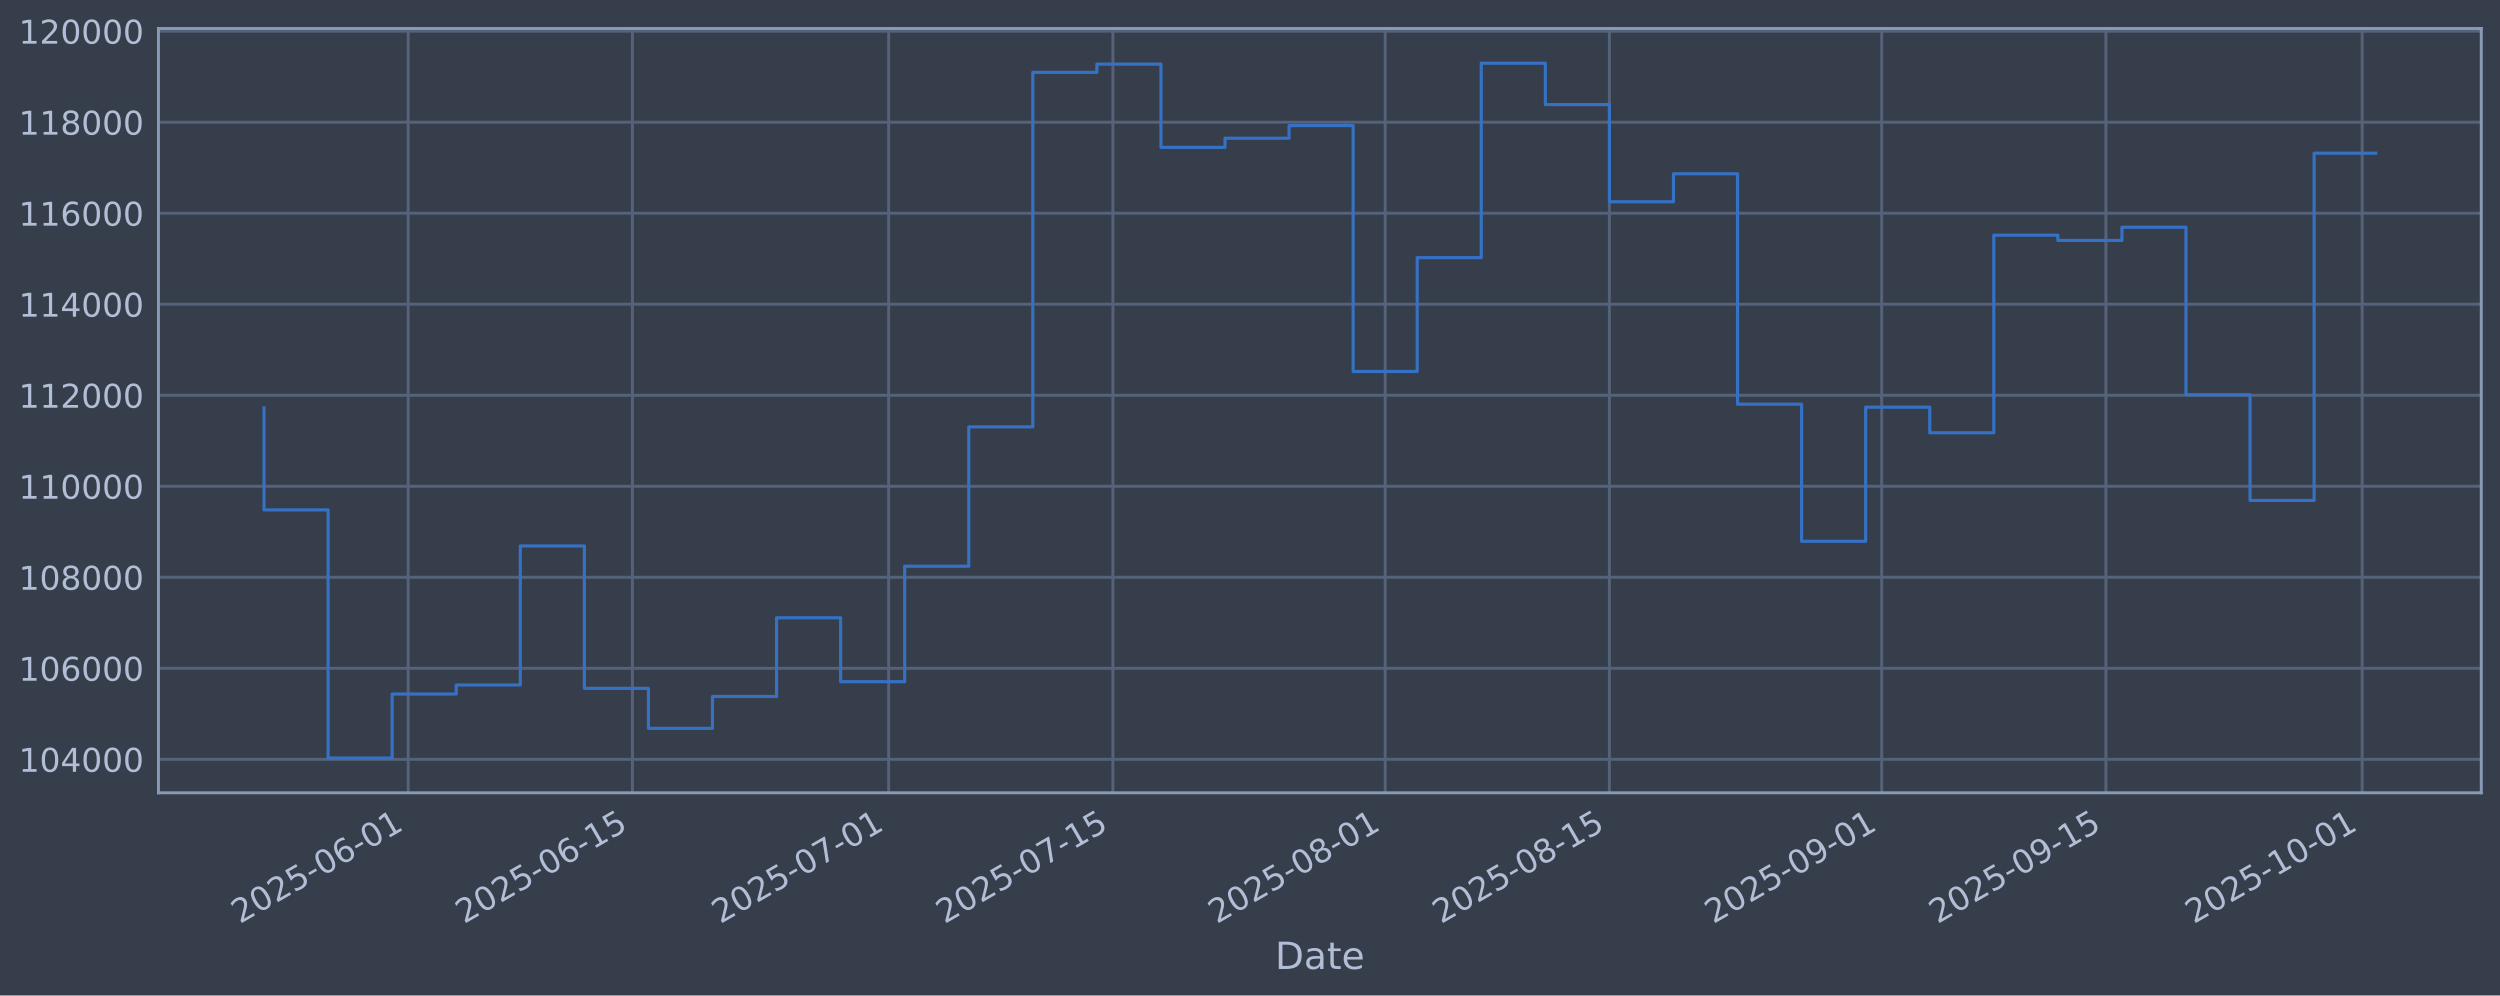
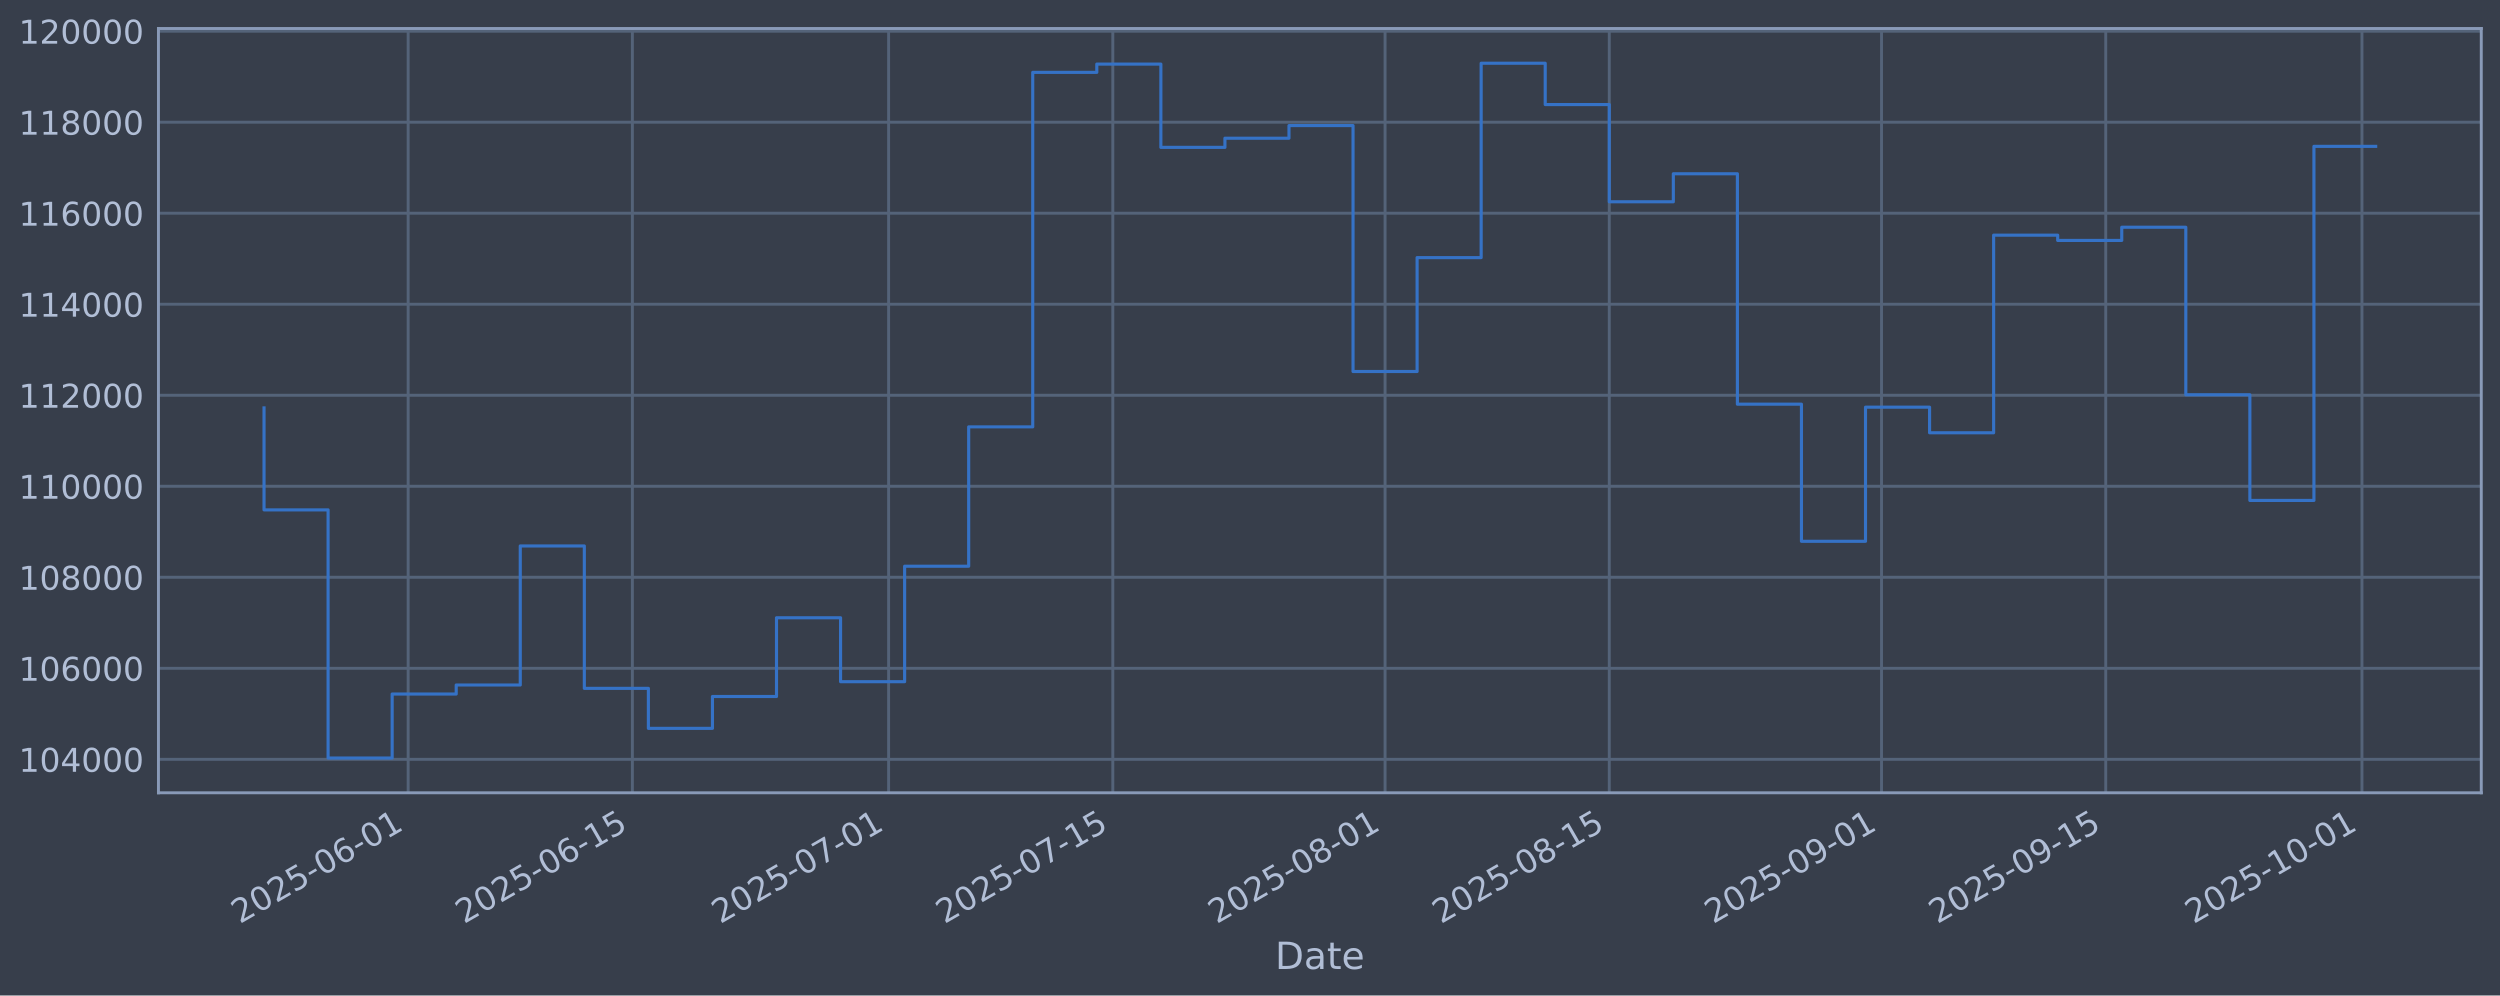
<svg xmlns="http://www.w3.org/2000/svg" xmlns:xlink="http://www.w3.org/1999/xlink" width="960.9pt" height="382.628pt" viewBox="0 0 960.9 382.628" version="1.1">
  <defs>
    <style type="text/css">*{stroke-linejoin: round; stroke-linecap: butt}</style>
  </defs>
  <g id="figure_1">
    <g id="patch_1">
      <path d="M 0 382.628  L 960.9 382.628  L 960.9 0  L 0 0  z " style="fill: #373e4b" />
    </g>
    <g id="axes_1">
      <g id="patch_2">
        <path d="M 60.901 304.718  L 953.701 304.718  L 953.701 10.958  L 60.901 10.958  z " style="fill: #373e4b" />
      </g>
      <g id="matplotlib.axis_1">
        <g id="xtick_1">
          <g id="line2d_1">
-             <path d="M 156.887 304.718  L 156.887 10.958  " clip-path="url(#pe004d03262)" style="fill: none; stroke: #546379; stroke-width: 1.12; stroke-linecap: square" />
+             <path d="M 156.881 304.718  L 156.881 10.958  " clip-path="url(#p60c4d7283f)" style="fill: none; stroke: #546379; stroke-width: 1.12; stroke-linecap: square" />
          </g>
          <g id="line2d_2" />
          <g id="text_1">
-             <g style="fill: #b1bed6" transform="translate(92.16101 355.2226) rotate(-30) scale(0.126 -0.126)">
+             <g style="fill: #b1bed6" transform="translate(92.15591 355.2226) rotate(-30) scale(0.126 -0.126)">
              <defs>
                <path id="DejaVuSans-32" d="M 1228 531  L 3431 531  L 3431 0  L 469 0  L 469 531  Q 828 903 1448 1529  Q 2069 2156 2228 2338  Q 2531 2678 2651 2914  Q 2772 3150 2772 3378  Q 2772 3750 2511 3984  Q 2250 4219 1831 4219  Q 1534 4219 1204 4116  Q 875 4013 500 3803  L 500 4441  Q 881 4594 1212 4672  Q 1544 4750 1819 4750  Q 2544 4750 2975 4387  Q 3406 4025 3406 3419  Q 3406 3131 3298 2873  Q 3191 2616 2906 2266  Q 2828 2175 2409 1742  Q 1991 1309 1228 531  z " transform="scale(0.015625)" />
                <path id="DejaVuSans-30" d="M 2034 4250  Q 1547 4250 1301 3770  Q 1056 3291 1056 2328  Q 1056 1369 1301 889  Q 1547 409 2034 409  Q 2525 409 2770 889  Q 3016 1369 3016 2328  Q 3016 3291 2770 3770  Q 2525 4250 2034 4250  z M 2034 4750  Q 2819 4750 3233 4129  Q 3647 3509 3647 2328  Q 3647 1150 3233 529  Q 2819 -91 2034 -91  Q 1250 -91 836 529  Q 422 1150 422 2328  Q 422 3509 836 4129  Q 1250 4750 2034 4750  z " transform="scale(0.015625)" />
                <path id="DejaVuSans-35" d="M 691 4666  L 3169 4666  L 3169 4134  L 1269 4134  L 1269 2991  Q 1406 3038 1543 3061  Q 1681 3084 1819 3084  Q 2600 3084 3056 2656  Q 3513 2228 3513 1497  Q 3513 744 3044 326  Q 2575 -91 1722 -91  Q 1428 -91 1123 -41  Q 819 9 494 109  L 494 744  Q 775 591 1075 516  Q 1375 441 1709 441  Q 2250 441 2565 725  Q 2881 1009 2881 1497  Q 2881 1984 2565 2268  Q 2250 2553 1709 2553  Q 1456 2553 1204 2497  Q 953 2441 691 2322  L 691 4666  z " transform="scale(0.015625)" />
                <path id="DejaVuSans-2d" d="M 313 2009  L 1997 2009  L 1997 1497  L 313 1497  L 313 2009  z " transform="scale(0.015625)" />
                <path id="DejaVuSans-36" d="M 2113 2584  Q 1688 2584 1439 2293  Q 1191 2003 1191 1497  Q 1191 994 1439 701  Q 1688 409 2113 409  Q 2538 409 2786 701  Q 3034 994 3034 1497  Q 3034 2003 2786 2293  Q 2538 2584 2113 2584  z M 3366 4563  L 3366 3988  Q 3128 4100 2886 4159  Q 2644 4219 2406 4219  Q 1781 4219 1451 3797  Q 1122 3375 1075 2522  Q 1259 2794 1537 2939  Q 1816 3084 2150 3084  Q 2853 3084 3261 2657  Q 3669 2231 3669 1497  Q 3669 778 3244 343  Q 2819 -91 2113 -91  Q 1303 -91 875 529  Q 447 1150 447 2328  Q 447 3434 972 4092  Q 1497 4750 2381 4750  Q 2619 4750 2861 4703  Q 3103 4656 3366 4563  z " transform="scale(0.015625)" />
                <path id="DejaVuSans-31" d="M 794 531  L 1825 531  L 1825 4091  L 703 3866  L 703 4441  L 1819 4666  L 2450 4666  L 2450 531  L 3481 531  L 3481 0  L 794 0  L 794 531  z " transform="scale(0.015625)" />
              </defs>
              <use xlink:href="#DejaVuSans-32" />
              <use xlink:href="#DejaVuSans-30" transform="translate(63.62305 0)" />
              <use xlink:href="#DejaVuSans-32" transform="translate(127.2461 0)" />
              <use xlink:href="#DejaVuSans-35" transform="translate(190.8691 0)" />
              <use xlink:href="#DejaVuSans-2d" transform="translate(254.4922 0)" />
              <use xlink:href="#DejaVuSans-30" transform="translate(290.5762 0)" />
              <use xlink:href="#DejaVuSans-36" transform="translate(354.1992 0)" />
              <use xlink:href="#DejaVuSans-2d" transform="translate(417.8223 0)" />
              <use xlink:href="#DejaVuSans-30" transform="translate(453.9062 0)" />
              <use xlink:href="#DejaVuSans-31" transform="translate(517.5293 0)" />
            </g>
          </g>
        </g>
        <g id="xtick_2">
          <g id="line2d_3">
-             <path d="M 243.071 304.718  L 243.071 10.958  " clip-path="url(#pe004d03262)" style="fill: none; stroke: #546379; stroke-width: 1.12; stroke-linecap: square" />
+             <path d="M 243.058 304.718  L 243.058 10.958  " clip-path="url(#p60c4d7283f)" style="fill: none; stroke: #546379; stroke-width: 1.12; stroke-linecap: square" />
          </g>
          <g id="line2d_4" />
          <g id="text_2">
-             <g style="fill: #b1bed6" transform="translate(178.3453 355.2226) rotate(-30) scale(0.126 -0.126)">
+             <g style="fill: #b1bed6" transform="translate(178.3323 355.2226) rotate(-30) scale(0.126 -0.126)">
              <use xlink:href="#DejaVuSans-32" />
              <use xlink:href="#DejaVuSans-30" transform="translate(63.62305 0)" />
              <use xlink:href="#DejaVuSans-32" transform="translate(127.2461 0)" />
              <use xlink:href="#DejaVuSans-35" transform="translate(190.8691 0)" />
              <use xlink:href="#DejaVuSans-2d" transform="translate(254.4922 0)" />
              <use xlink:href="#DejaVuSans-30" transform="translate(290.5762 0)" />
              <use xlink:href="#DejaVuSans-36" transform="translate(354.1992 0)" />
              <use xlink:href="#DejaVuSans-2d" transform="translate(417.8223 0)" />
              <use xlink:href="#DejaVuSans-31" transform="translate(453.9062 0)" />
              <use xlink:href="#DejaVuSans-35" transform="translate(517.5293 0)" />
            </g>
          </g>
        </g>
        <g id="xtick_3">
          <g id="line2d_5">
-             <path d="M 341.567 304.718  L 341.567 10.958  " clip-path="url(#pe004d03262)" style="fill: none; stroke: #546379; stroke-width: 1.12; stroke-linecap: square" />
+             <path d="M 341.545 304.718  L 341.545 10.958  " clip-path="url(#p60c4d7283f)" style="fill: none; stroke: #546379; stroke-width: 1.12; stroke-linecap: square" />
          </g>
          <g id="line2d_6" />
          <g id="text_3">
-             <g style="fill: #b1bed6" transform="translate(276.8417 355.2226) rotate(-30) scale(0.126 -0.126)">
+             <g style="fill: #b1bed6" transform="translate(276.8196 355.2226) rotate(-30) scale(0.126 -0.126)">
              <defs>
                <path id="DejaVuSans-37" d="M 525 4666  L 3525 4666  L 3525 4397  L 1831 0  L 1172 0  L 2766 4134  L 525 4134  L 525 4666  z " transform="scale(0.015625)" />
              </defs>
              <use xlink:href="#DejaVuSans-32" />
              <use xlink:href="#DejaVuSans-30" transform="translate(63.62305 0)" />
              <use xlink:href="#DejaVuSans-32" transform="translate(127.2461 0)" />
              <use xlink:href="#DejaVuSans-35" transform="translate(190.8691 0)" />
              <use xlink:href="#DejaVuSans-2d" transform="translate(254.4922 0)" />
              <use xlink:href="#DejaVuSans-30" transform="translate(290.5762 0)" />
              <use xlink:href="#DejaVuSans-37" transform="translate(354.1992 0)" />
              <use xlink:href="#DejaVuSans-2d" transform="translate(417.8223 0)" />
              <use xlink:href="#DejaVuSans-30" transform="translate(453.9062 0)" />
              <use xlink:href="#DejaVuSans-31" transform="translate(517.5293 0)" />
            </g>
          </g>
        </g>
        <g id="xtick_4">
          <g id="line2d_7">
-             <path d="M 427.752 304.718  L 427.752 10.958  " clip-path="url(#pe004d03262)" style="fill: none; stroke: #546379; stroke-width: 1.12; stroke-linecap: square" />
+             <path d="M 427.721 304.718  L 427.721 10.958  " clip-path="url(#p60c4d7283f)" style="fill: none; stroke: #546379; stroke-width: 1.12; stroke-linecap: square" />
          </g>
          <g id="line2d_8" />
          <g id="text_4">
-             <g style="fill: #b1bed6" transform="translate(363.026 355.2226) rotate(-30) scale(0.126 -0.126)">
+             <g style="fill: #b1bed6" transform="translate(362.996 355.2226) rotate(-30) scale(0.126 -0.126)">
              <use xlink:href="#DejaVuSans-32" />
              <use xlink:href="#DejaVuSans-30" transform="translate(63.62305 0)" />
              <use xlink:href="#DejaVuSans-32" transform="translate(127.2461 0)" />
              <use xlink:href="#DejaVuSans-35" transform="translate(190.8691 0)" />
              <use xlink:href="#DejaVuSans-2d" transform="translate(254.4922 0)" />
              <use xlink:href="#DejaVuSans-30" transform="translate(290.5762 0)" />
              <use xlink:href="#DejaVuSans-37" transform="translate(354.1992 0)" />
              <use xlink:href="#DejaVuSans-2d" transform="translate(417.8223 0)" />
              <use xlink:href="#DejaVuSans-31" transform="translate(453.9062 0)" />
              <use xlink:href="#DejaVuSans-35" transform="translate(517.5293 0)" />
            </g>
          </g>
        </g>
        <g id="xtick_5">
          <g id="line2d_9">
-             <path d="M 532.404 304.718  L 532.404 10.958  " clip-path="url(#pe004d03262)" style="fill: none; stroke: #546379; stroke-width: 1.12; stroke-linecap: square" />
+             <path d="M 532.364 304.718  L 532.364 10.958  " clip-path="url(#p60c4d7283f)" style="fill: none; stroke: #546379; stroke-width: 1.12; stroke-linecap: square" />
          </g>
          <g id="line2d_10" />
          <g id="text_5">
-             <g style="fill: #b1bed6" transform="translate(467.6784 355.2226) rotate(-30) scale(0.126 -0.126)">
+             <g style="fill: #b1bed6" transform="translate(467.6387 355.2226) rotate(-30) scale(0.126 -0.126)">
              <defs>
                <path id="DejaVuSans-38" d="M 2034 2216  Q 1584 2216 1326 1975  Q 1069 1734 1069 1313  Q 1069 891 1326 650  Q 1584 409 2034 409  Q 2484 409 2743 651  Q 3003 894 3003 1313  Q 3003 1734 2745 1975  Q 2488 2216 2034 2216  z M 1403 2484  Q 997 2584 770 2862  Q 544 3141 544 3541  Q 544 4100 942 4425  Q 1341 4750 2034 4750  Q 2731 4750 3128 4425  Q 3525 4100 3525 3541  Q 3525 3141 3298 2862  Q 3072 2584 2669 2484  Q 3125 2378 3379 2068  Q 3634 1759 3634 1313  Q 3634 634 3220 271  Q 2806 -91 2034 -91  Q 1263 -91 848 271  Q 434 634 434 1313  Q 434 1759 690 2068  Q 947 2378 1403 2484  z M 1172 3481  Q 1172 3119 1398 2916  Q 1625 2713 2034 2713  Q 2441 2713 2670 2916  Q 2900 3119 2900 3481  Q 2900 3844 2670 4047  Q 2441 4250 2034 4250  Q 1625 4250 1398 4047  Q 1172 3844 1172 3481  z " transform="scale(0.015625)" />
              </defs>
              <use xlink:href="#DejaVuSans-32" />
              <use xlink:href="#DejaVuSans-30" transform="translate(63.62305 0)" />
              <use xlink:href="#DejaVuSans-32" transform="translate(127.2461 0)" />
              <use xlink:href="#DejaVuSans-35" transform="translate(190.8691 0)" />
              <use xlink:href="#DejaVuSans-2d" transform="translate(254.4922 0)" />
              <use xlink:href="#DejaVuSans-30" transform="translate(290.5762 0)" />
              <use xlink:href="#DejaVuSans-38" transform="translate(354.1992 0)" />
              <use xlink:href="#DejaVuSans-2d" transform="translate(417.8223 0)" />
              <use xlink:href="#DejaVuSans-30" transform="translate(453.9062 0)" />
              <use xlink:href="#DejaVuSans-31" transform="translate(517.5293 0)" />
            </g>
          </g>
        </g>
        <g id="xtick_6">
          <g id="line2d_11">
-             <path d="M 618.588 304.718  L 618.588 10.958  " clip-path="url(#pe004d03262)" style="fill: none; stroke: #546379; stroke-width: 1.12; stroke-linecap: square" />
+             <path d="M 618.541 304.718  L 618.541 10.958  " clip-path="url(#p60c4d7283f)" style="fill: none; stroke: #546379; stroke-width: 1.12; stroke-linecap: square" />
          </g>
          <g id="line2d_12" />
          <g id="text_6">
-             <g style="fill: #b1bed6" transform="translate(553.8627 355.2226) rotate(-30) scale(0.126 -0.126)">
+             <g style="fill: #b1bed6" transform="translate(553.8151 355.2226) rotate(-30) scale(0.126 -0.126)">
              <use xlink:href="#DejaVuSans-32" />
              <use xlink:href="#DejaVuSans-30" transform="translate(63.62305 0)" />
              <use xlink:href="#DejaVuSans-32" transform="translate(127.2461 0)" />
              <use xlink:href="#DejaVuSans-35" transform="translate(190.8691 0)" />
              <use xlink:href="#DejaVuSans-2d" transform="translate(254.4922 0)" />
              <use xlink:href="#DejaVuSans-30" transform="translate(290.5762 0)" />
              <use xlink:href="#DejaVuSans-38" transform="translate(354.1992 0)" />
              <use xlink:href="#DejaVuSans-2d" transform="translate(417.8223 0)" />
              <use xlink:href="#DejaVuSans-31" transform="translate(453.9062 0)" />
              <use xlink:href="#DejaVuSans-35" transform="translate(517.5293 0)" />
            </g>
          </g>
        </g>
        <g id="xtick_7">
          <g id="line2d_13">
-             <path d="M 723.241 304.718  L 723.241 10.958  " clip-path="url(#pe004d03262)" style="fill: none; stroke: #546379; stroke-width: 1.12; stroke-linecap: square" />
+             <path d="M 723.183 304.718  L 723.183 10.958  " clip-path="url(#p60c4d7283f)" style="fill: none; stroke: #546379; stroke-width: 1.12; stroke-linecap: square" />
          </g>
          <g id="line2d_14" />
          <g id="text_7">
-             <g style="fill: #b1bed6" transform="translate(658.5151 355.2226) rotate(-30) scale(0.126 -0.126)">
+             <g style="fill: #b1bed6" transform="translate(658.4579 355.2226) rotate(-30) scale(0.126 -0.126)">
              <defs>
                <path id="DejaVuSans-39" d="M 703 97  L 703 672  Q 941 559 1184 500  Q 1428 441 1663 441  Q 2288 441 2617 861  Q 2947 1281 2994 2138  Q 2813 1869 2534 1725  Q 2256 1581 1919 1581  Q 1219 1581 811 2004  Q 403 2428 403 3163  Q 403 3881 828 4315  Q 1253 4750 1959 4750  Q 2769 4750 3195 4129  Q 3622 3509 3622 2328  Q 3622 1225 3098 567  Q 2575 -91 1691 -91  Q 1453 -91 1209 -44  Q 966 3 703 97  z M 1959 2075  Q 2384 2075 2632 2365  Q 2881 2656 2881 3163  Q 2881 3666 2632 3958  Q 2384 4250 1959 4250  Q 1534 4250 1286 3958  Q 1038 3666 1038 3163  Q 1038 2656 1286 2365  Q 1534 2075 1959 2075  z " transform="scale(0.015625)" />
              </defs>
              <use xlink:href="#DejaVuSans-32" />
              <use xlink:href="#DejaVuSans-30" transform="translate(63.62305 0)" />
              <use xlink:href="#DejaVuSans-32" transform="translate(127.2461 0)" />
              <use xlink:href="#DejaVuSans-35" transform="translate(190.8691 0)" />
              <use xlink:href="#DejaVuSans-2d" transform="translate(254.4922 0)" />
              <use xlink:href="#DejaVuSans-30" transform="translate(290.5762 0)" />
              <use xlink:href="#DejaVuSans-39" transform="translate(354.1992 0)" />
              <use xlink:href="#DejaVuSans-2d" transform="translate(417.8223 0)" />
              <use xlink:href="#DejaVuSans-30" transform="translate(453.9062 0)" />
              <use xlink:href="#DejaVuSans-31" transform="translate(517.5293 0)" />
            </g>
          </g>
        </g>
        <g id="xtick_8">
          <g id="line2d_15">
-             <path d="M 809.425 304.718  L 809.425 10.958  " clip-path="url(#pe004d03262)" style="fill: none; stroke: #546379; stroke-width: 1.12; stroke-linecap: square" />
+             <path d="M 809.36 304.718  L 809.36 10.958  " clip-path="url(#p60c4d7283f)" style="fill: none; stroke: #546379; stroke-width: 1.12; stroke-linecap: square" />
          </g>
          <g id="line2d_16" />
          <g id="text_8">
-             <g style="fill: #b1bed6" transform="translate(744.6994 355.2226) rotate(-30) scale(0.126 -0.126)">
+             <g style="fill: #b1bed6" transform="translate(744.6343 355.2226) rotate(-30) scale(0.126 -0.126)">
              <use xlink:href="#DejaVuSans-32" />
              <use xlink:href="#DejaVuSans-30" transform="translate(63.62305 0)" />
              <use xlink:href="#DejaVuSans-32" transform="translate(127.2461 0)" />
              <use xlink:href="#DejaVuSans-35" transform="translate(190.8691 0)" />
              <use xlink:href="#DejaVuSans-2d" transform="translate(254.4922 0)" />
              <use xlink:href="#DejaVuSans-30" transform="translate(290.5762 0)" />
              <use xlink:href="#DejaVuSans-39" transform="translate(354.1992 0)" />
              <use xlink:href="#DejaVuSans-2d" transform="translate(417.8223 0)" />
              <use xlink:href="#DejaVuSans-31" transform="translate(453.9062 0)" />
              <use xlink:href="#DejaVuSans-35" transform="translate(517.5293 0)" />
            </g>
          </g>
        </g>
        <g id="xtick_9">
          <g id="line2d_17">
-             <path d="M 907.921 304.718  L 907.921 10.958  " clip-path="url(#pe004d03262)" style="fill: none; stroke: #546379; stroke-width: 1.12; stroke-linecap: square" />
+             <path d="M 907.847 304.718  L 907.847 10.958  " clip-path="url(#p60c4d7283f)" style="fill: none; stroke: #546379; stroke-width: 1.12; stroke-linecap: square" />
          </g>
          <g id="line2d_18" />
          <g id="text_9">
-             <g style="fill: #b1bed6" transform="translate(843.1958 355.2226) rotate(-30) scale(0.126 -0.126)">
+             <g style="fill: #b1bed6" transform="translate(843.1215 355.2226) rotate(-30) scale(0.126 -0.126)">
              <use xlink:href="#DejaVuSans-32" />
              <use xlink:href="#DejaVuSans-30" transform="translate(63.62305 0)" />
              <use xlink:href="#DejaVuSans-32" transform="translate(127.2461 0)" />
              <use xlink:href="#DejaVuSans-35" transform="translate(190.8691 0)" />
              <use xlink:href="#DejaVuSans-2d" transform="translate(254.4922 0)" />
              <use xlink:href="#DejaVuSans-31" transform="translate(290.5762 0)" />
              <use xlink:href="#DejaVuSans-30" transform="translate(354.1992 0)" />
              <use xlink:href="#DejaVuSans-2d" transform="translate(417.8223 0)" />
              <use xlink:href="#DejaVuSans-30" transform="translate(453.9062 0)" />
              <use xlink:href="#DejaVuSans-31" transform="translate(517.5293 0)" />
            </g>
          </g>
        </g>
        <g id="text_10">
          <g style="fill: #b1bed6" transform="translate(490.0914 372.4337) scale(0.144 -0.144)">
            <defs>
              <path id="DejaVuSans-44" d="M 1259 4147  L 1259 519  L 2022 519  Q 2988 519 3436 956  Q 3884 1394 3884 2338  Q 3884 3275 3436 3711  Q 2988 4147 2022 4147  L 1259 4147  z M 628 4666  L 1925 4666  Q 3281 4666 3915 4102  Q 4550 3538 4550 2338  Q 4550 1131 3912 565  Q 3275 0 1925 0  L 628 0  L 628 4666  z " transform="scale(0.015625)" />
              <path id="DejaVuSans-61" d="M 2194 1759  Q 1497 1759 1228 1600  Q 959 1441 959 1056  Q 959 750 1161 570  Q 1363 391 1709 391  Q 2188 391 2477 730  Q 2766 1069 2766 1631  L 2766 1759  L 2194 1759  z M 3341 1997  L 3341 0  L 2766 0  L 2766 531  Q 2569 213 2275 61  Q 1981 -91 1556 -91  Q 1019 -91 701 211  Q 384 513 384 1019  Q 384 1609 779 1909  Q 1175 2209 1959 2209  L 2766 2209  L 2766 2266  Q 2766 2663 2505 2880  Q 2244 3097 1772 3097  Q 1472 3097 1187 3025  Q 903 2953 641 2809  L 641 3341  Q 956 3463 1253 3523  Q 1550 3584 1831 3584  Q 2591 3584 2966 3190  Q 3341 2797 3341 1997  z " transform="scale(0.015625)" />
              <path id="DejaVuSans-74" d="M 1172 4494  L 1172 3500  L 2356 3500  L 2356 3053  L 1172 3053  L 1172 1153  Q 1172 725 1289 603  Q 1406 481 1766 481  L 2356 481  L 2356 0  L 1766 0  Q 1100 0 847 248  Q 594 497 594 1153  L 594 3053  L 172 3053  L 172 3500  L 594 3500  L 594 4494  L 1172 4494  z " transform="scale(0.015625)" />
              <path id="DejaVuSans-65" d="M 3597 1894  L 3597 1613  L 953 1613  Q 991 1019 1311 708  Q 1631 397 2203 397  Q 2534 397 2845 478  Q 3156 559 3463 722  L 3463 178  Q 3153 47 2828 -22  Q 2503 -91 2169 -91  Q 1331 -91 842 396  Q 353 884 353 1716  Q 353 2575 817 3079  Q 1281 3584 2069 3584  Q 2775 3584 3186 3129  Q 3597 2675 3597 1894  z M 3022 2063  Q 3016 2534 2758 2815  Q 2500 3097 2075 3097  Q 1594 3097 1305 2825  Q 1016 2553 972 2059  L 3022 2063  z " transform="scale(0.015625)" />
            </defs>
            <use xlink:href="#DejaVuSans-44" />
            <use xlink:href="#DejaVuSans-61" transform="translate(77.00195 0)" />
            <use xlink:href="#DejaVuSans-74" transform="translate(138.2812 0)" />
            <use xlink:href="#DejaVuSans-65" transform="translate(177.4902 0)" />
          </g>
        </g>
      </g>
      <g id="matplotlib.axis_2">
        <g id="ytick_1">
          <g id="line2d_19">
-             <path d="M 60.901 291.85  L 953.701 291.85  " clip-path="url(#pe004d03262)" style="fill: none; stroke: #546379; stroke-width: 1.12; stroke-linecap: square" />
+             <path d="M 60.901 291.85  L 953.701 291.85  " clip-path="url(#p60c4d7283f)" style="fill: none; stroke: #546379; stroke-width: 1.12; stroke-linecap: square" />
          </g>
          <g id="line2d_20" />
          <g id="text_11">
            <g style="fill: #b1bed6" transform="translate(7.2 296.6367) scale(0.126 -0.126)">
              <defs>
                <path id="DejaVuSans-34" d="M 2419 4116  L 825 1625  L 2419 1625  L 2419 4116  z M 2253 4666  L 3047 4666  L 3047 1625  L 3713 1625  L 3713 1100  L 3047 1100  L 3047 0  L 2419 0  L 2419 1100  L 313 1100  L 313 1709  L 2253 4666  z " transform="scale(0.015625)" />
              </defs>
              <use xlink:href="#DejaVuSans-31" />
              <use xlink:href="#DejaVuSans-30" transform="translate(63.62305 0)" />
              <use xlink:href="#DejaVuSans-34" transform="translate(127.2461 0)" />
              <use xlink:href="#DejaVuSans-30" transform="translate(190.8691 0)" />
              <use xlink:href="#DejaVuSans-30" transform="translate(254.4922 0)" />
              <use xlink:href="#DejaVuSans-30" transform="translate(318.1152 0)" />
            </g>
          </g>
        </g>
        <g id="ytick_2">
          <g id="line2d_21">
-             <path d="M 60.901 256.867  L 953.701 256.867  " clip-path="url(#pe004d03262)" style="fill: none; stroke: #546379; stroke-width: 1.12; stroke-linecap: square" />
+             <path d="M 60.901 256.867  L 953.701 256.867  " clip-path="url(#p60c4d7283f)" style="fill: none; stroke: #546379; stroke-width: 1.12; stroke-linecap: square" />
          </g>
          <g id="line2d_22" />
          <g id="text_12">
            <g style="fill: #b1bed6" transform="translate(7.2 261.6538) scale(0.126 -0.126)">
              <use xlink:href="#DejaVuSans-31" />
              <use xlink:href="#DejaVuSans-30" transform="translate(63.62305 0)" />
              <use xlink:href="#DejaVuSans-36" transform="translate(127.2461 0)" />
              <use xlink:href="#DejaVuSans-30" transform="translate(190.8691 0)" />
              <use xlink:href="#DejaVuSans-30" transform="translate(254.4922 0)" />
              <use xlink:href="#DejaVuSans-30" transform="translate(318.1152 0)" />
            </g>
          </g>
        </g>
        <g id="ytick_3">
          <g id="line2d_23">
-             <path d="M 60.901 221.884  L 953.701 221.884  " clip-path="url(#pe004d03262)" style="fill: none; stroke: #546379; stroke-width: 1.12; stroke-linecap: square" />
+             <path d="M 60.901 221.884  L 953.701 221.884  " clip-path="url(#p60c4d7283f)" style="fill: none; stroke: #546379; stroke-width: 1.12; stroke-linecap: square" />
          </g>
          <g id="line2d_24" />
          <g id="text_13">
            <g style="fill: #b1bed6" transform="translate(7.2 226.671) scale(0.126 -0.126)">
              <use xlink:href="#DejaVuSans-31" />
              <use xlink:href="#DejaVuSans-30" transform="translate(63.62305 0)" />
              <use xlink:href="#DejaVuSans-38" transform="translate(127.2461 0)" />
              <use xlink:href="#DejaVuSans-30" transform="translate(190.8691 0)" />
              <use xlink:href="#DejaVuSans-30" transform="translate(254.4922 0)" />
              <use xlink:href="#DejaVuSans-30" transform="translate(318.1152 0)" />
            </g>
          </g>
        </g>
        <g id="ytick_4">
          <g id="line2d_25">
-             <path d="M 60.901 186.901  L 953.701 186.901  " clip-path="url(#pe004d03262)" style="fill: none; stroke: #546379; stroke-width: 1.12; stroke-linecap: square" />
+             <path d="M 60.901 186.901  L 953.701 186.901  " clip-path="url(#p60c4d7283f)" style="fill: none; stroke: #546379; stroke-width: 1.12; stroke-linecap: square" />
          </g>
          <g id="line2d_26" />
          <g id="text_14">
            <g style="fill: #b1bed6" transform="translate(7.2 191.6882) scale(0.126 -0.126)">
              <use xlink:href="#DejaVuSans-31" />
              <use xlink:href="#DejaVuSans-31" transform="translate(63.62305 0)" />
              <use xlink:href="#DejaVuSans-30" transform="translate(127.2461 0)" />
              <use xlink:href="#DejaVuSans-30" transform="translate(190.8691 0)" />
              <use xlink:href="#DejaVuSans-30" transform="translate(254.4922 0)" />
              <use xlink:href="#DejaVuSans-30" transform="translate(318.1152 0)" />
            </g>
          </g>
        </g>
        <g id="ytick_5">
          <g id="line2d_27">
-             <path d="M 60.901 151.918  L 953.701 151.918  " clip-path="url(#pe004d03262)" style="fill: none; stroke: #546379; stroke-width: 1.12; stroke-linecap: square" />
+             <path d="M 60.901 151.918  L 953.701 151.918  " clip-path="url(#p60c4d7283f)" style="fill: none; stroke: #546379; stroke-width: 1.12; stroke-linecap: square" />
          </g>
          <g id="line2d_28" />
          <g id="text_15">
            <g style="fill: #b1bed6" transform="translate(7.2 156.7053) scale(0.126 -0.126)">
              <use xlink:href="#DejaVuSans-31" />
              <use xlink:href="#DejaVuSans-31" transform="translate(63.62305 0)" />
              <use xlink:href="#DejaVuSans-32" transform="translate(127.2461 0)" />
              <use xlink:href="#DejaVuSans-30" transform="translate(190.8691 0)" />
              <use xlink:href="#DejaVuSans-30" transform="translate(254.4922 0)" />
              <use xlink:href="#DejaVuSans-30" transform="translate(318.1152 0)" />
            </g>
          </g>
        </g>
        <g id="ytick_6">
          <g id="line2d_29">
-             <path d="M 60.901 116.936  L 953.701 116.936  " clip-path="url(#pe004d03262)" style="fill: none; stroke: #546379; stroke-width: 1.12; stroke-linecap: square" />
+             <path d="M 60.901 116.936  L 953.701 116.936  " clip-path="url(#p60c4d7283f)" style="fill: none; stroke: #546379; stroke-width: 1.12; stroke-linecap: square" />
          </g>
          <g id="line2d_30" />
          <g id="text_16">
            <g style="fill: #b1bed6" transform="translate(7.2 121.7225) scale(0.126 -0.126)">
              <use xlink:href="#DejaVuSans-31" />
              <use xlink:href="#DejaVuSans-31" transform="translate(63.62305 0)" />
              <use xlink:href="#DejaVuSans-34" transform="translate(127.2461 0)" />
              <use xlink:href="#DejaVuSans-30" transform="translate(190.8691 0)" />
              <use xlink:href="#DejaVuSans-30" transform="translate(254.4922 0)" />
              <use xlink:href="#DejaVuSans-30" transform="translate(318.1152 0)" />
            </g>
          </g>
        </g>
        <g id="ytick_7">
          <g id="line2d_31">
-             <path d="M 60.901 81.953  L 953.701 81.953  " clip-path="url(#pe004d03262)" style="fill: none; stroke: #546379; stroke-width: 1.12; stroke-linecap: square" />
+             <path d="M 60.901 81.953  L 953.701 81.953  " clip-path="url(#p60c4d7283f)" style="fill: none; stroke: #546379; stroke-width: 1.12; stroke-linecap: square" />
          </g>
          <g id="line2d_32" />
          <g id="text_17">
            <g style="fill: #b1bed6" transform="translate(7.2 86.73969) scale(0.126 -0.126)">
              <use xlink:href="#DejaVuSans-31" />
              <use xlink:href="#DejaVuSans-31" transform="translate(63.62305 0)" />
              <use xlink:href="#DejaVuSans-36" transform="translate(127.2461 0)" />
              <use xlink:href="#DejaVuSans-30" transform="translate(190.8691 0)" />
              <use xlink:href="#DejaVuSans-30" transform="translate(254.4922 0)" />
              <use xlink:href="#DejaVuSans-30" transform="translate(318.1152 0)" />
            </g>
          </g>
        </g>
        <g id="ytick_8">
          <g id="line2d_33">
-             <path d="M 60.901 46.97  L 953.701 46.97  " clip-path="url(#pe004d03262)" style="fill: none; stroke: #546379; stroke-width: 1.12; stroke-linecap: square" />
+             <path d="M 60.901 46.97  L 953.701 46.97  " clip-path="url(#p60c4d7283f)" style="fill: none; stroke: #546379; stroke-width: 1.12; stroke-linecap: square" />
          </g>
          <g id="line2d_34" />
          <g id="text_18">
            <g style="fill: #b1bed6" transform="translate(7.2 51.75686) scale(0.126 -0.126)">
              <use xlink:href="#DejaVuSans-31" />
              <use xlink:href="#DejaVuSans-31" transform="translate(63.62305 0)" />
              <use xlink:href="#DejaVuSans-38" transform="translate(127.2461 0)" />
              <use xlink:href="#DejaVuSans-30" transform="translate(190.8691 0)" />
              <use xlink:href="#DejaVuSans-30" transform="translate(254.4922 0)" />
              <use xlink:href="#DejaVuSans-30" transform="translate(318.1152 0)" />
            </g>
          </g>
        </g>
        <g id="ytick_9">
          <g id="line2d_35">
-             <path d="M 60.901 11.987  L 953.701 11.987  " clip-path="url(#pe004d03262)" style="fill: none; stroke: #546379; stroke-width: 1.12; stroke-linecap: square" />
+             <path d="M 60.901 11.987  L 953.701 11.987  " clip-path="url(#p60c4d7283f)" style="fill: none; stroke: #546379; stroke-width: 1.12; stroke-linecap: square" />
          </g>
          <g id="line2d_36" />
          <g id="text_19">
            <g style="fill: #b1bed6" transform="translate(7.2 16.77403) scale(0.126 -0.126)">
              <use xlink:href="#DejaVuSans-31" />
              <use xlink:href="#DejaVuSans-32" transform="translate(63.62305 0)" />
              <use xlink:href="#DejaVuSans-30" transform="translate(127.2461 0)" />
              <use xlink:href="#DejaVuSans-30" transform="translate(190.8691 0)" />
              <use xlink:href="#DejaVuSans-30" transform="translate(254.4922 0)" />
              <use xlink:href="#DejaVuSans-30" transform="translate(318.1152 0)" />
            </g>
          </g>
        </g>
      </g>
      <g id="line2d_37">
-         <path d="M 101.482 156.778  L 101.482 195.974  L 126.106 195.974  L 126.106 291.366  L 150.73 291.366  L 150.73 266.759  L 175.355 266.759  L 175.355 263.286  L 199.979 263.286  L 199.979 209.841  L 224.603 209.841  L 224.603 264.586  L 249.227 264.586  L 249.227 279.95  L 273.851 279.95  L 273.851 267.706  L 298.475 267.706  L 298.475 237.446  L 323.099 237.446  L 323.099 262.012  L 347.723 262.012  L 347.723 217.631  L 372.347 217.631  L 372.347 164.07  L 396.971 164.07  L 396.971 27.81  L 421.595 27.81  L 421.595 24.636  L 446.22 24.636  L 446.22 56.646  L 470.844 56.646  L 470.844 53.121  L 495.468 53.121  L 495.468 48.272  L 520.092 48.272  L 520.092 142.793  L 544.716 142.793  L 544.716 99.016  L 569.34 99.016  L 569.34 24.311  L 593.964 24.311  L 593.964 40.185  L 618.588 40.185  L 618.588 77.56  L 643.212 77.56  L 643.212 66.788  L 667.836 66.788  L 667.836 155.356  L 692.46 155.356  L 692.46 208.052  L 717.085 208.052  L 717.085 156.509  L 741.709 156.509  L 741.709 166.341  L 766.333 166.341  L 766.333 90.389  L 790.957 90.389  L 790.957 92.406  L 815.581 92.406  L 815.581 87.351  L 840.205 87.351  L 840.205 151.739  L 864.829 151.739  L 864.829 192.344  L 889.453 192.344  L 889.453 58.881  L 913.119 58.881  " clip-path="url(#pe004d03262)" style="fill: none; stroke: #3572c6; stroke-width: 1.2; stroke-linecap: square" />
+         <path d="M 101.482 156.778  L 101.482 195.974  L 126.104 195.974  L 126.104 291.366  L 150.726 291.366  L 150.726 266.759  L 175.348 266.759  L 175.348 263.286  L 199.97 263.286  L 199.97 209.841  L 224.591 209.841  L 224.591 264.586  L 249.213 264.586  L 249.213 279.95  L 273.835 279.95  L 273.835 267.706  L 298.457 267.706  L 298.457 237.446  L 323.079 237.446  L 323.079 262.012  L 347.701 262.012  L 347.701 217.631  L 372.322 217.631  L 372.322 164.07  L 396.944 164.07  L 396.944 27.81  L 421.566 27.81  L 421.566 24.636  L 446.188 24.636  L 446.188 56.646  L 470.81 56.646  L 470.81 53.121  L 495.432 53.121  L 495.432 48.272  L 520.053 48.272  L 520.053 142.793  L 544.675 142.793  L 544.675 99.016  L 569.297 99.016  L 569.297 24.311  L 593.919 24.311  L 593.919 40.185  L 618.541 40.185  L 618.541 77.56  L 643.162 77.56  L 643.162 66.788  L 667.784 66.788  L 667.784 155.356  L 692.406 155.356  L 692.406 208.052  L 717.028 208.052  L 717.028 156.509  L 741.65 156.509  L 741.65 166.341  L 766.272 166.341  L 766.272 90.389  L 790.893 90.389  L 790.893 92.406  L 815.515 92.406  L 815.515 87.351  L 840.137 87.351  L 840.137 151.739  L 864.759 151.739  L 864.759 192.344  L 889.381 192.344  L 889.381 56.255  L 913.119 56.255  " clip-path="url(#p60c4d7283f)" style="fill: none; stroke: #3572c6; stroke-width: 1.2; stroke-linecap: square" />
      </g>
      <g id="patch_3">
        <path d="M 60.901 304.718  L 60.901 10.958  " style="fill: none; stroke: #899ab8; stroke-width: 1.12; stroke-linejoin: miter; stroke-linecap: square" />
      </g>
      <g id="patch_4">
        <path d="M 953.701 304.718  L 953.701 10.958  " style="fill: none; stroke: #899ab8; stroke-width: 1.12; stroke-linejoin: miter; stroke-linecap: square" />
      </g>
      <g id="patch_5">
        <path d="M 60.901 304.718  L 953.701 304.718  " style="fill: none; stroke: #899ab8; stroke-width: 1.12; stroke-linejoin: miter; stroke-linecap: square" />
      </g>
      <g id="patch_6">
        <path d="M 60.901 10.958  L 953.701 10.958  " style="fill: none; stroke: #899ab8; stroke-width: 1.12; stroke-linejoin: miter; stroke-linecap: square" />
      </g>
    </g>
  </g>
  <defs>
-     <clipPath id="pe004d03262">
+     <clipPath id="p60c4d7283f">
      <rect x="60.901" y="10.958" width="892.8" height="293.76" />
    </clipPath>
  </defs>
</svg>
